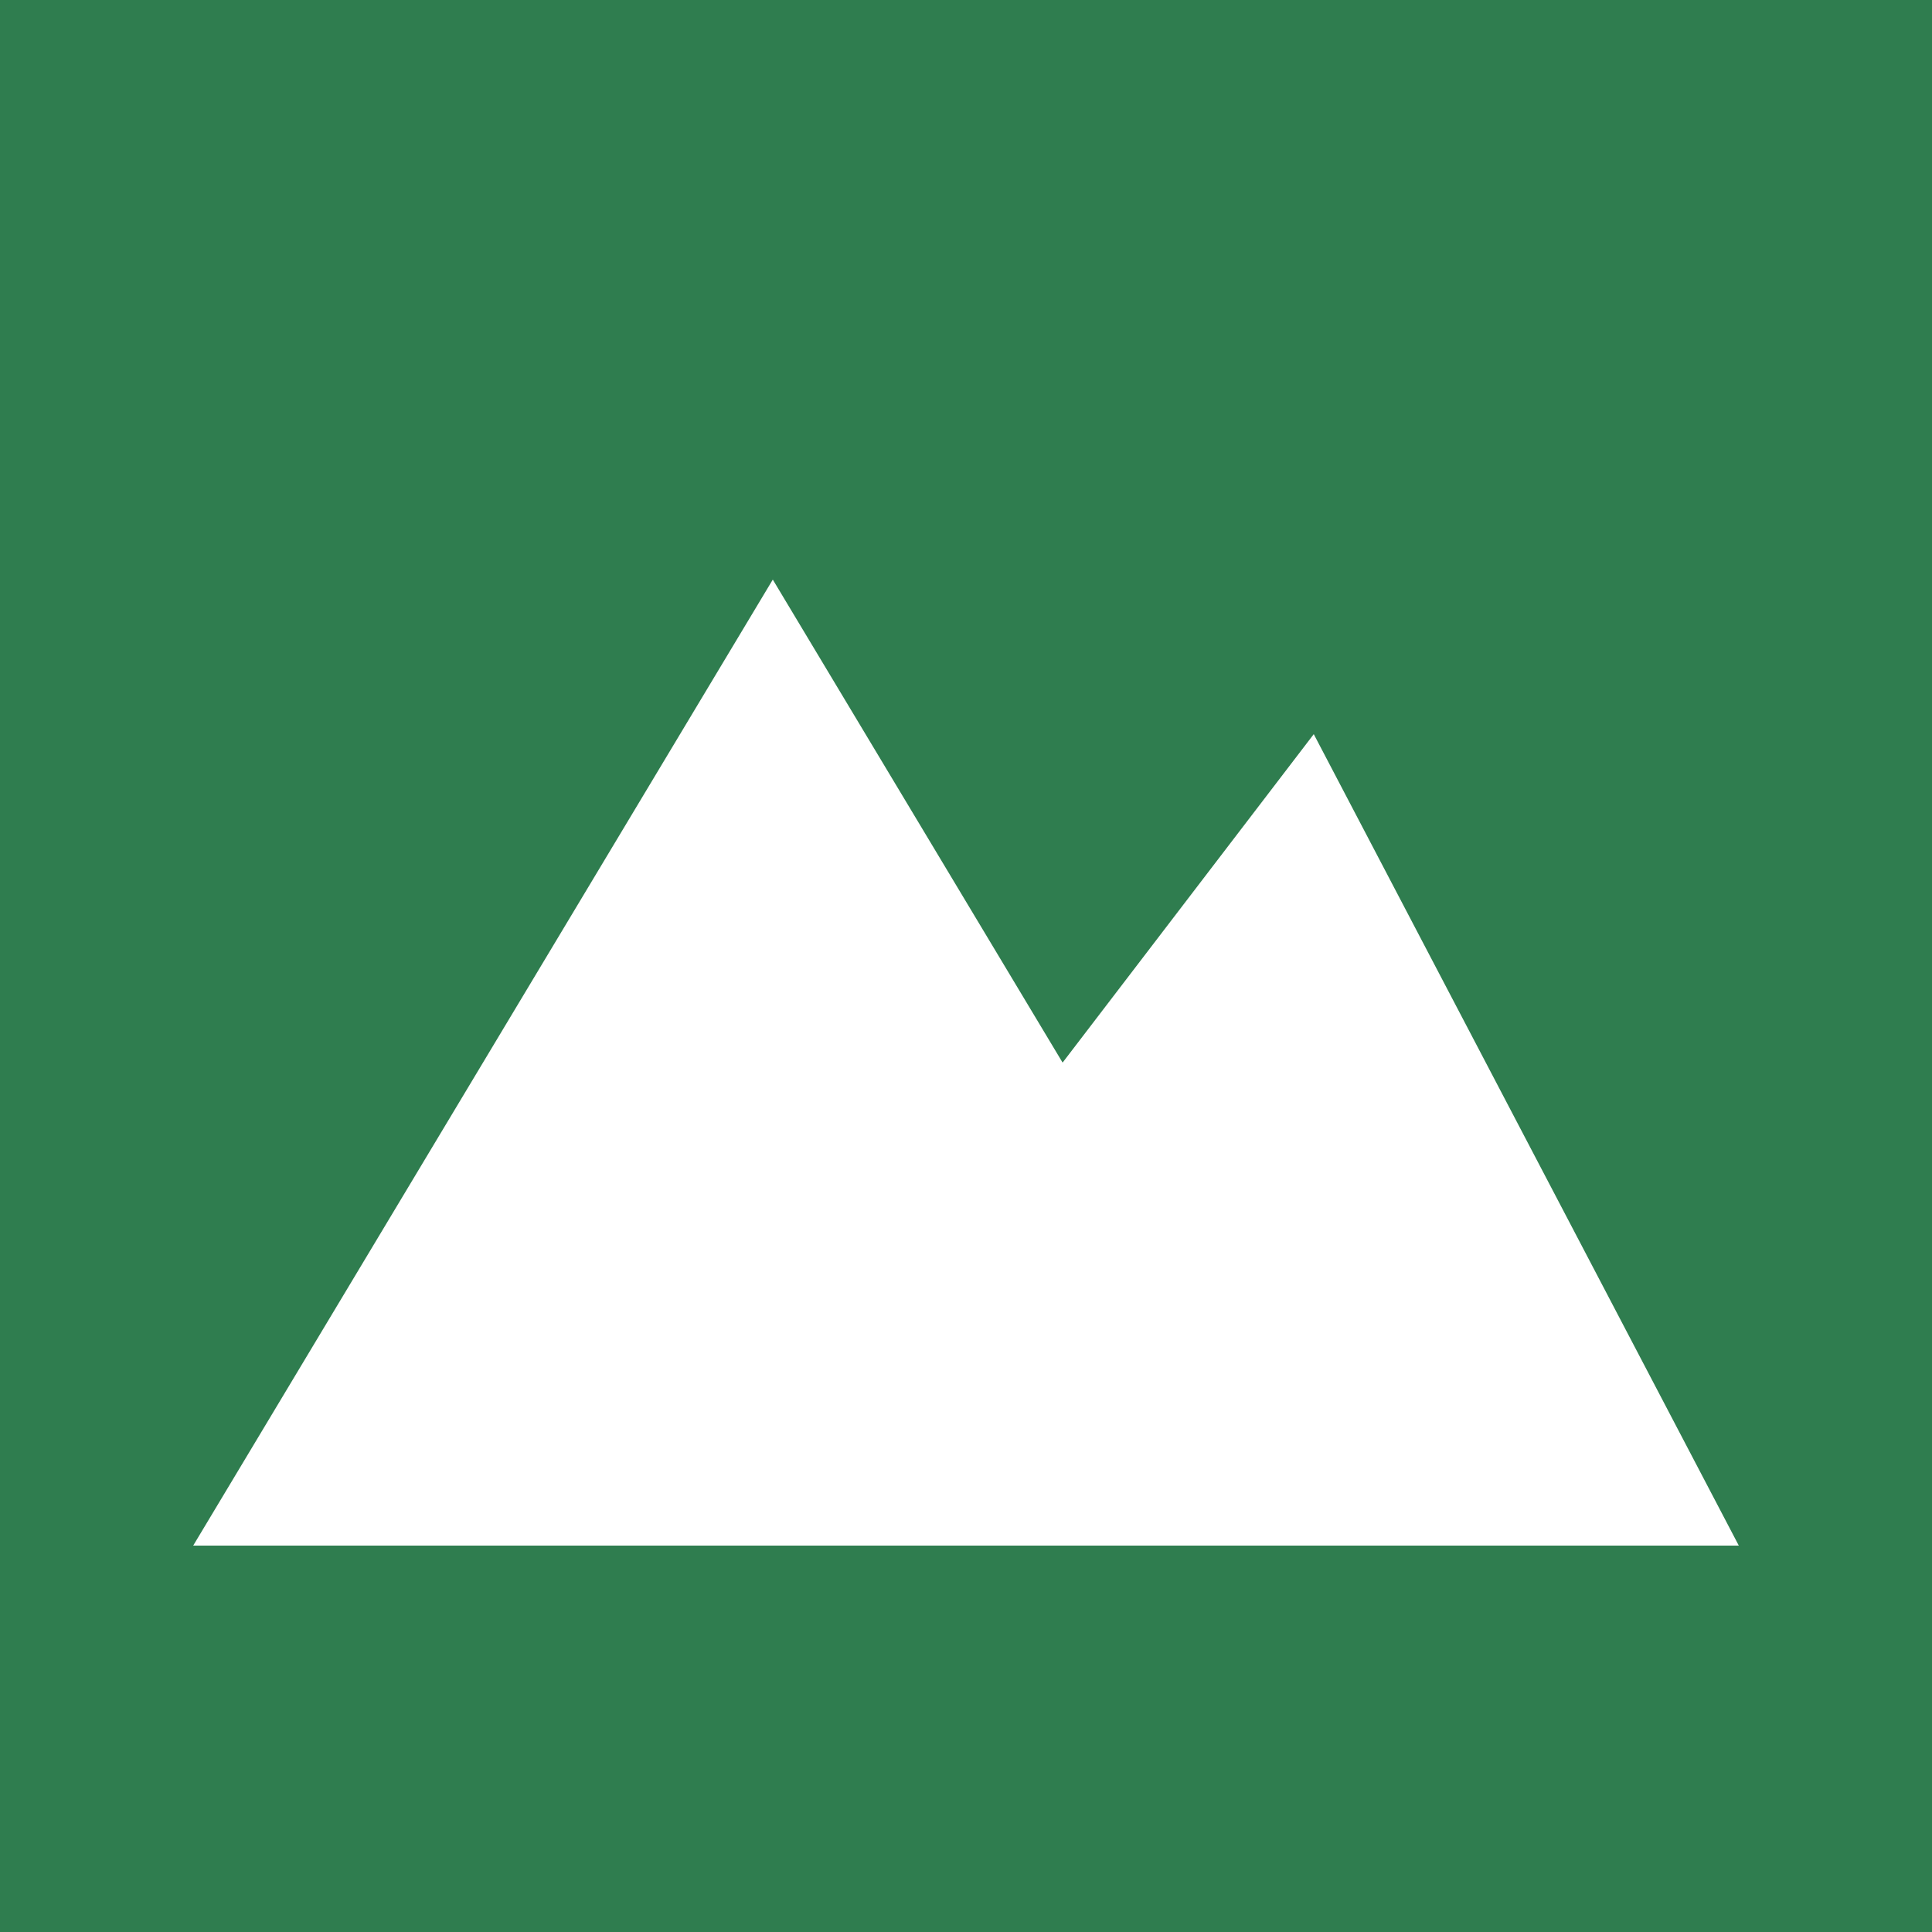
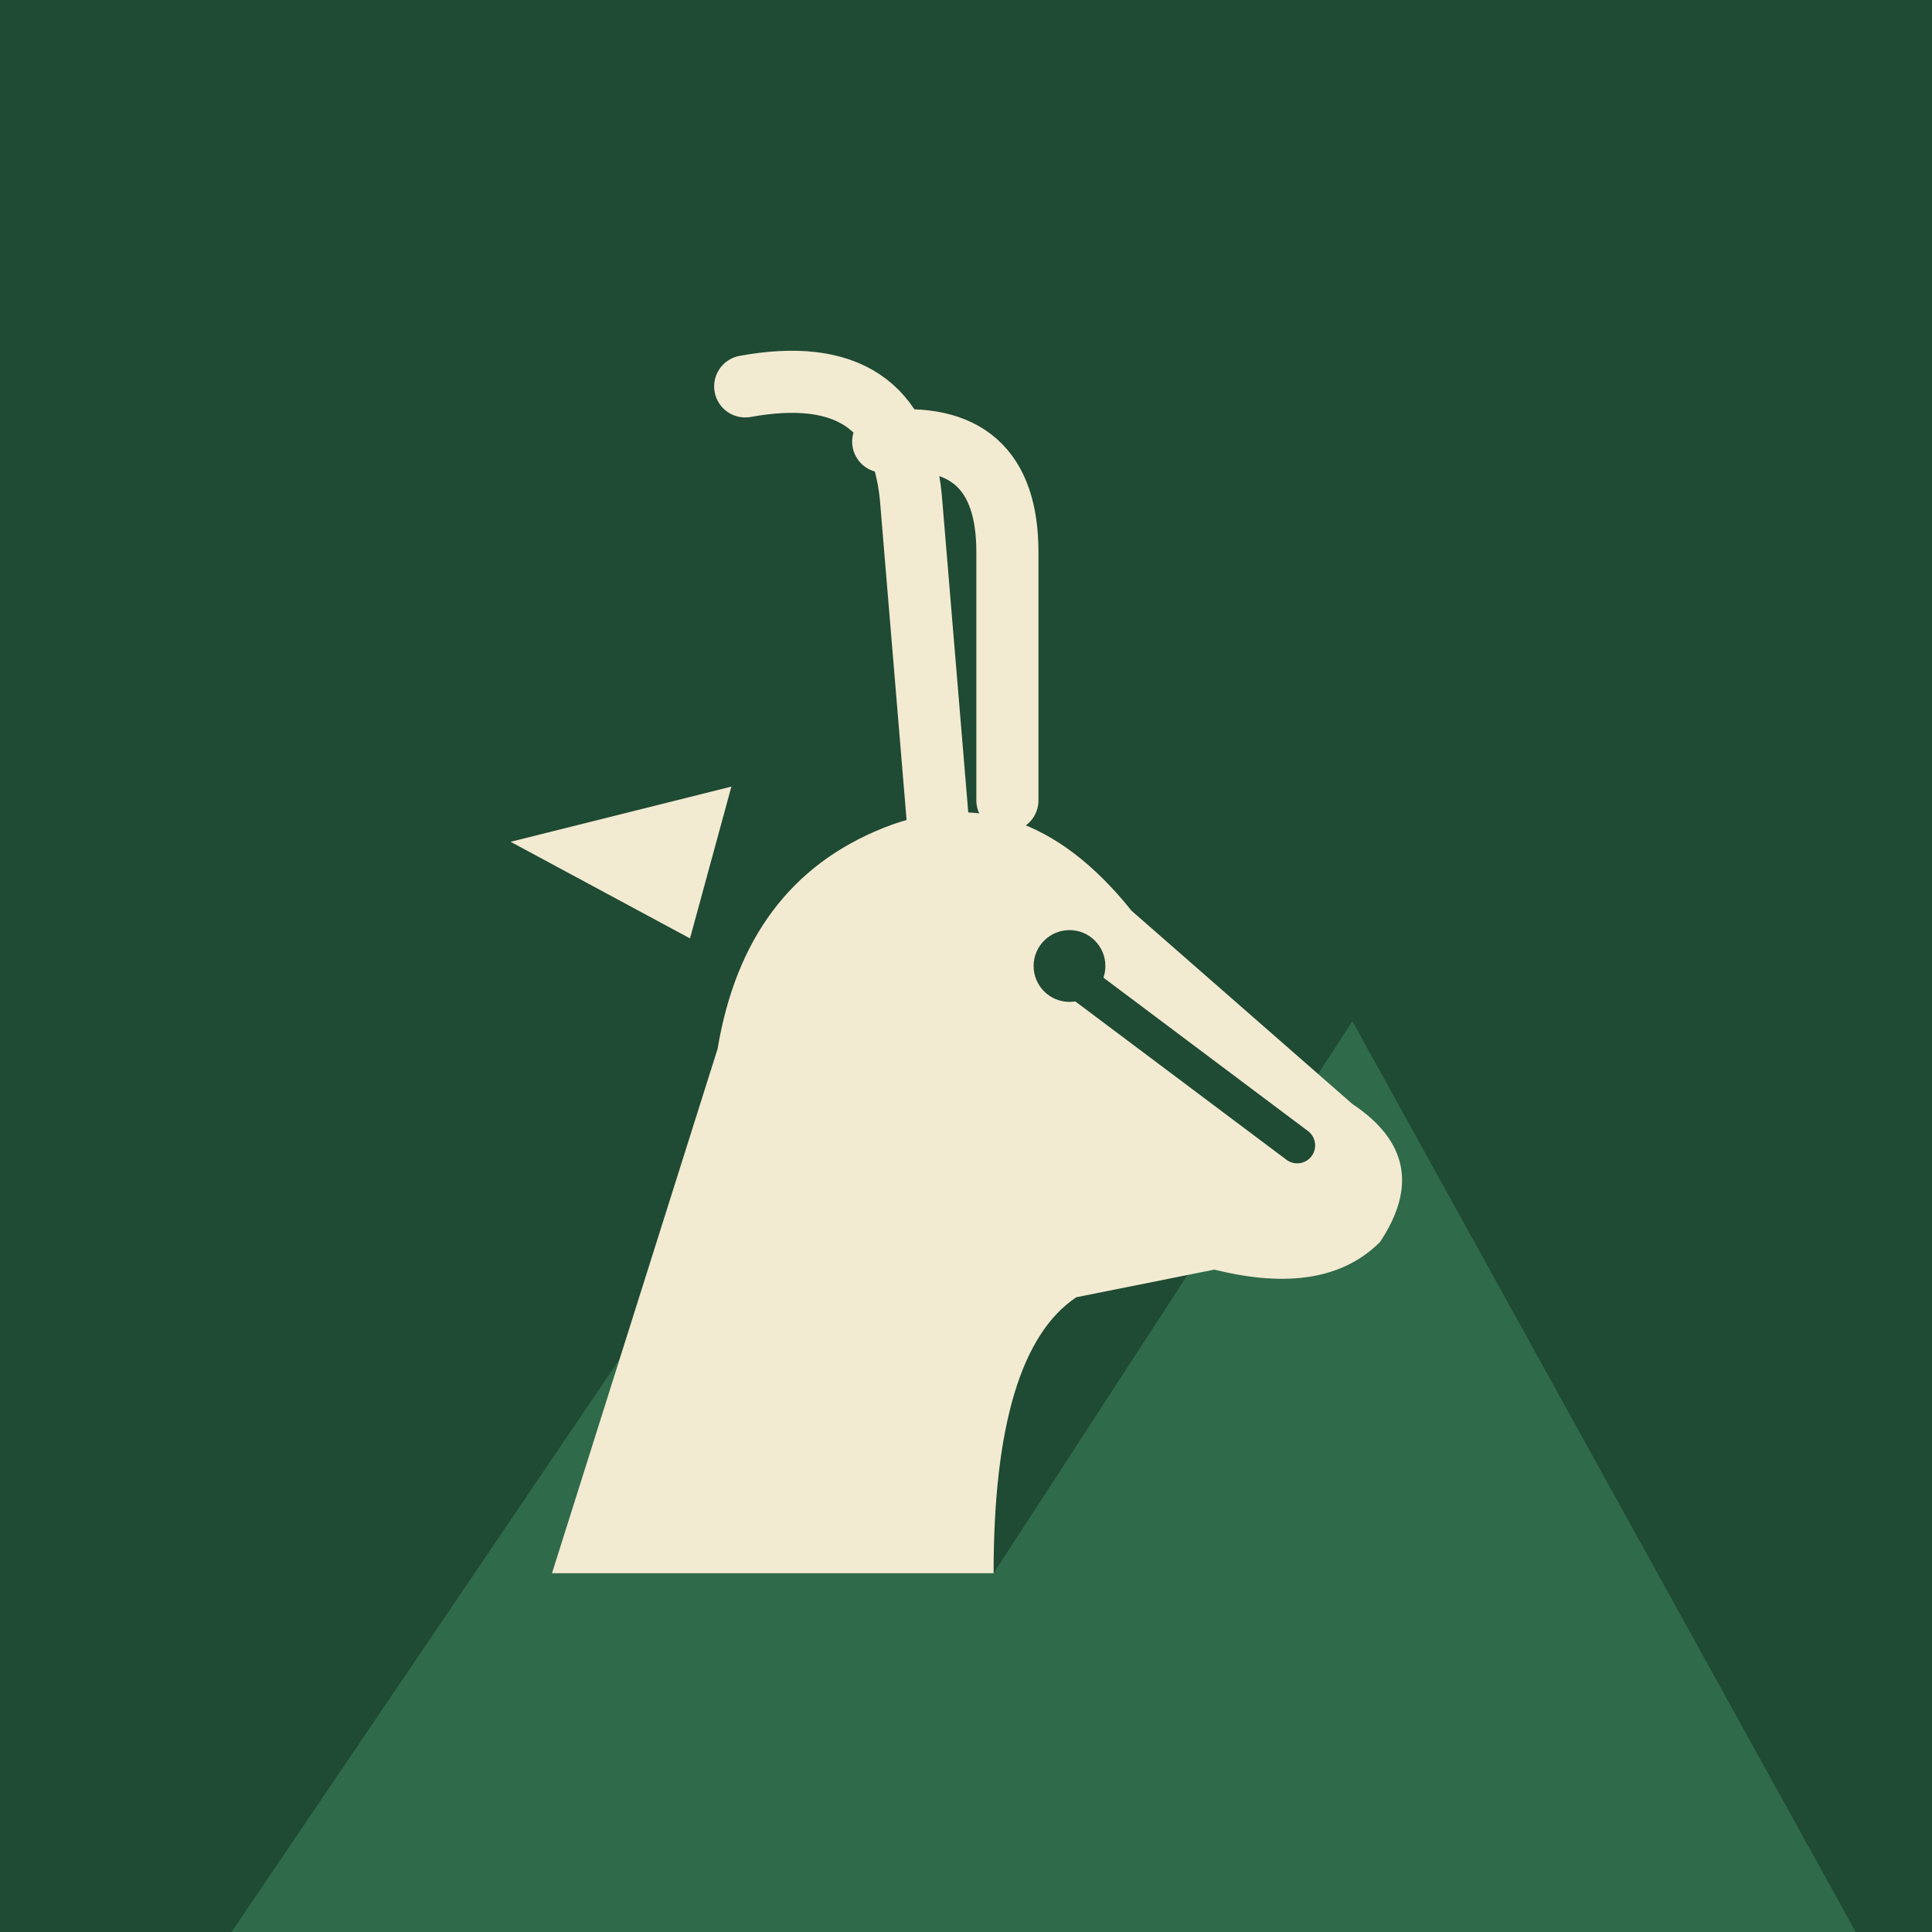
- <svg xmlns="http://www.w3.org/2000/svg" viewBox="0 0 100 100">
-   <rect width="100" height="100" fill="#2f7d4f" />
-   <path d="M10 80 L40 30 L55 55 L68 38 L90 80Z" fill="#fff" />
+ <svg xmlns="http://www.w3.org/2000/svg" viewBox="0 0 140 140">
+   <rect width="140" height="140" fill="#1f4a33" />
+   <path d="M10 150 L52 88 L72 114 L98 74 L140 150Z" fill="#2f6a4a" />
+   <g transform="translate(16 14)">
+     <path d="M52 46 L50 22 Q49 12 38 14 M57 44 L57 26 Q57 17 48 18" fill="none" stroke="#f3ead2" stroke-width="4.5" stroke-linecap="round" />
+     <path d="M34 54 L21 47 L37 43Z" fill="#f3ead2" />
+     <path d="M24 100 L36 62 Q38 50 48 46 Q58 42 66 52 L82 66 Q88 70 84 76 Q80 80 72 78 L62 80 Q56 84 56 100Z" fill="#f3ead2" />
+     <path d="M62 57 L78 69" stroke="#1f4a33" stroke-width="2.6" stroke-linecap="round" />
+     <circle cx="61.5" cy="56" r="2.6" fill="#1f4a33" />
+   </g>
</svg>
